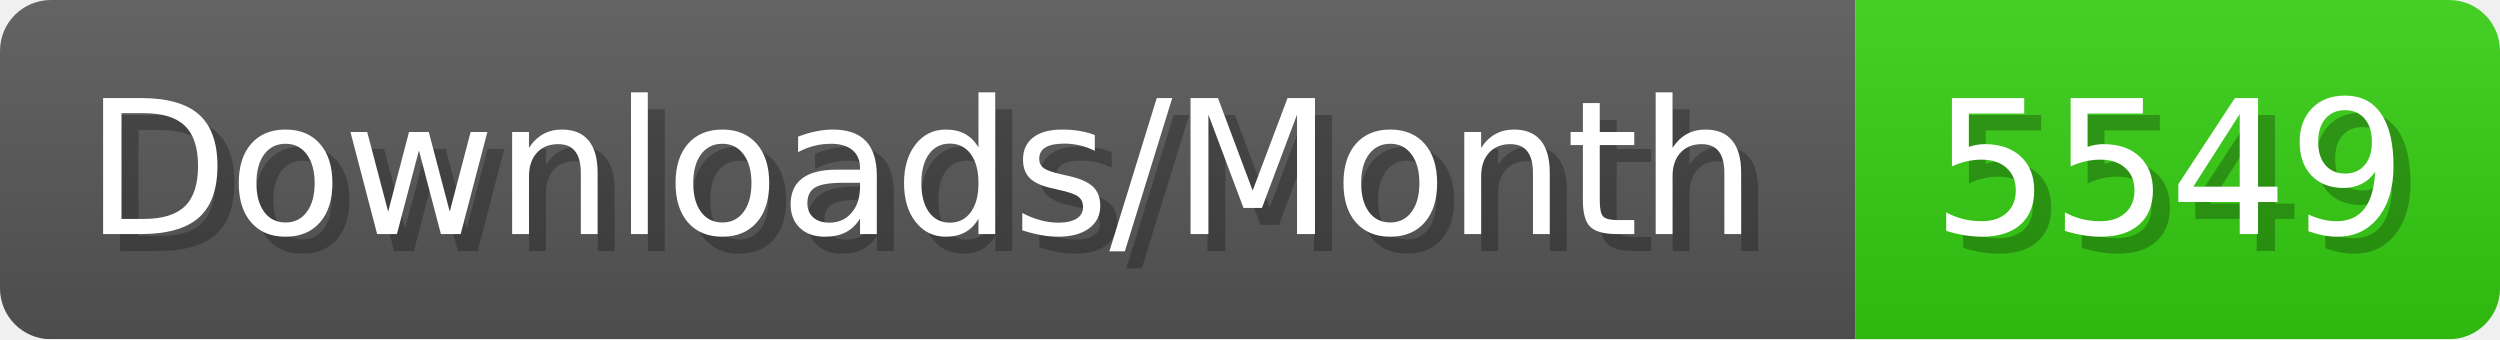
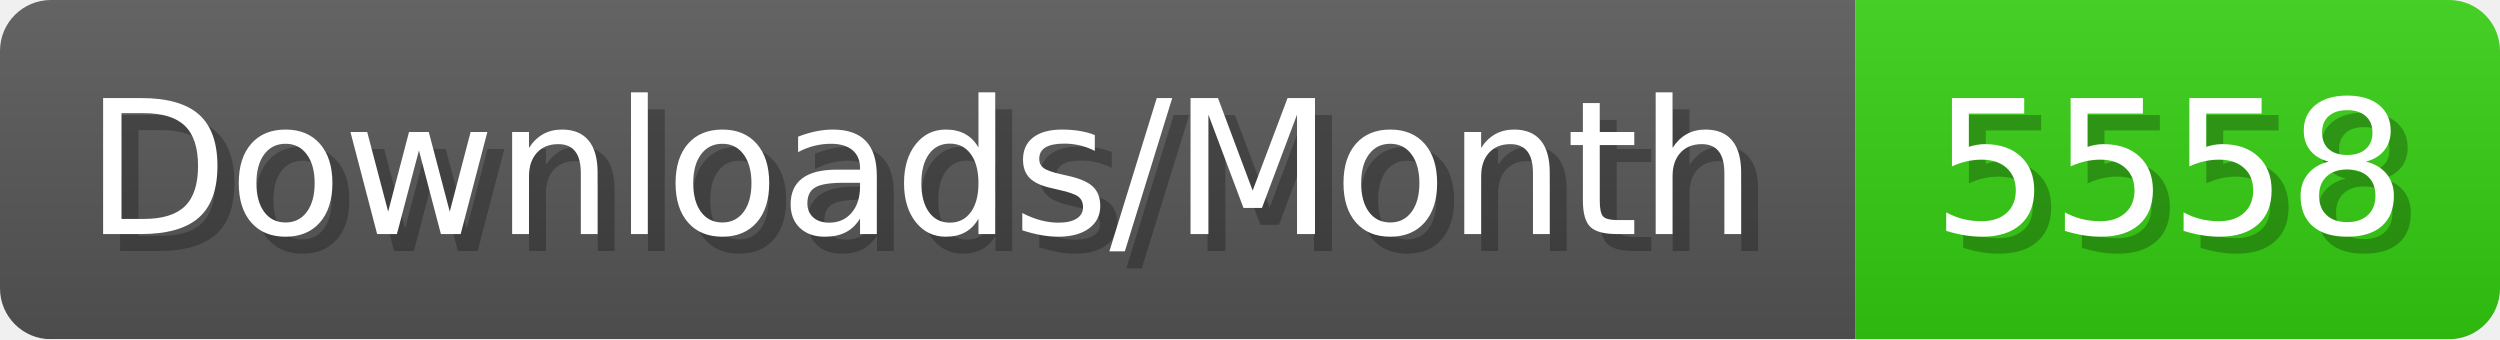
- <svg xmlns="http://www.w3.org/2000/svg" width="147.4" height="20" viewBox="0 0 1474 200" role="img" aria-label="Downloads/Month: 5549">
+ <svg xmlns="http://www.w3.org/2000/svg" width="147.4" height="20" viewBox="0 0 1474 200" role="img" aria-label="Downloads/Month: 5558">
  <linearGradient id="YlXUI" x2="0" y2="100%">
    <stop offset="0" stop-opacity=".1" stop-color="#EEE" />
    <stop offset="1" stop-opacity=".1" />
  </linearGradient>
  <mask id="JHhop">
    <rect width="1474" height="200" rx="30" fill="#FFF" />
  </mask>
  <g mask="url(#JHhop)">
    <rect width="1094" height="200" fill="#555" />
    <rect width="380" height="200" fill="#3C1" x="1094" />
    <rect width="1474" height="200" fill="url(#YlXUI)" />
  </g>
  <g aria-hidden="true" fill="#fff" text-anchor="start" font-family="Verdana,DejaVu Sans,sans-serif" font-size="110">
    <text x="60" y="148" textLength="994" fill="#000" opacity="0.25">Downloads/Month</text>
    <text x="50" y="138" textLength="994">Downloads/Month</text>
-     <text x="1149" y="148" textLength="280" fill="#000" opacity="0.25">5549</text>
-     <text x="1139" y="138" textLength="280">5549</text>
+     <text x="1149" y="148" textLength="280" fill="#000" opacity="0.25">5558</text>
+     <text x="1139" y="138" textLength="280">5558</text>
  </g>
</svg>
